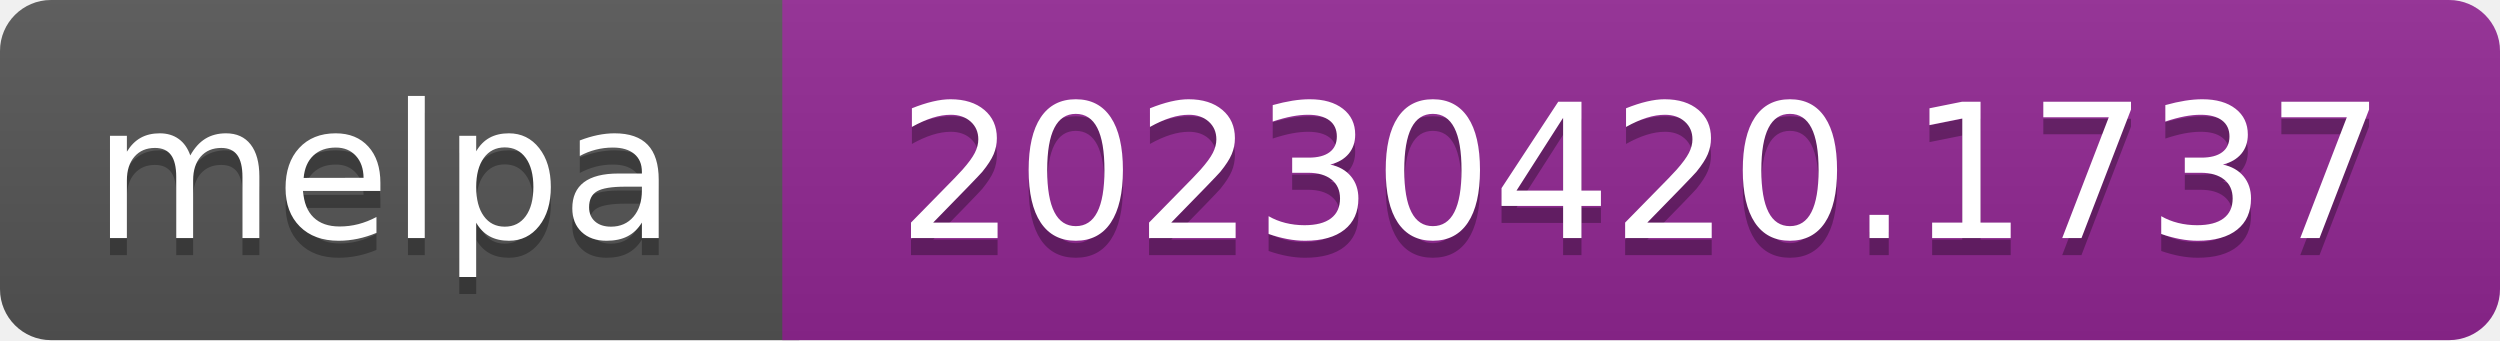
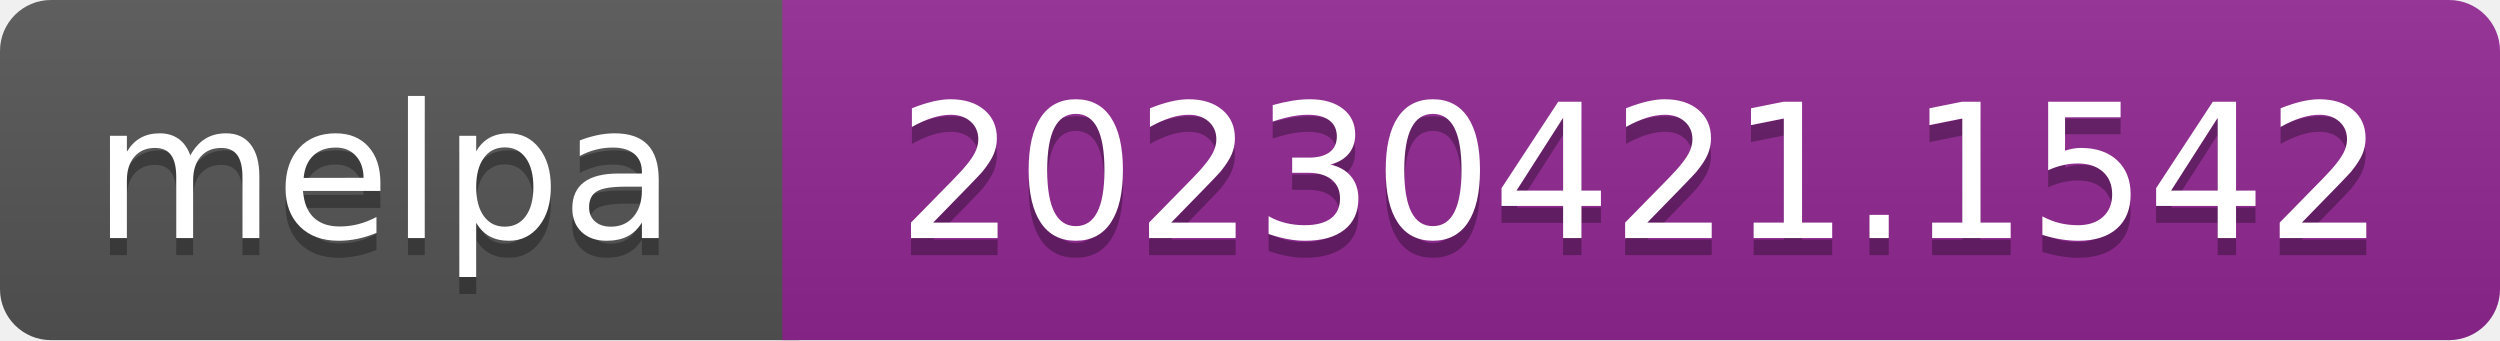
- <svg xmlns="http://www.w3.org/2000/svg" width="147" height="20" role="img" aria-label="melpa: 20230420.1737">
+ <svg xmlns="http://www.w3.org/2000/svg" width="147" height="20" role="img" aria-label="melpa: 20230421.1542">
  <linearGradient id="s" x2="0" y2="100%">
    <stop offset="0" stop-color="#bbb" stop-opacity=".1" />
    <stop offset="1" stop-opacity=".1" />
  </linearGradient>
  <clipPath id="r">
    <rect width="147" height="20" rx="3" fill="#fff" />
  </clipPath>
  <g clip-path="url(#r)">
    <rect width="47" height="20" fill="#555" />
    <rect x="46" width="147" height="20" fill="#922793" />
    <rect width="147" height="20" fill="url(#s)" />
  </g>
  <g fill="#fff" text-anchor="middle" font-family="Verdana,Geneva,DejaVu Sans,sans-serif" font-size="110" text-rendering="geometricPrecision">
    <text aria-hidden="true" x="226" y="150" fill="#010101" fill-opacity=".3" transform="scale(.1)" textLength="343">melpa</text>
    <text x="226" y="140" transform="scale(.1)" fill="#fff" textLength="343">melpa</text>
-     <text aria-hidden="true" x="965" y="150" fill="#010101" fill-opacity=".3" transform="scale(.1)" textLength="875">20230420.1737</text>
-     <text x="965" y="140" transform="scale(.1)" fill="#fff" textLength="875">20230420.1737</text>
+     <text aria-hidden="true" x="965" y="150" fill="#010101" fill-opacity=".3" transform="scale(.1)" textLength="875">20230421.1542</text>
+     <text x="965" y="140" transform="scale(.1)" fill="#fff" textLength="875">20230421.1542</text>
  </g>
</svg>
